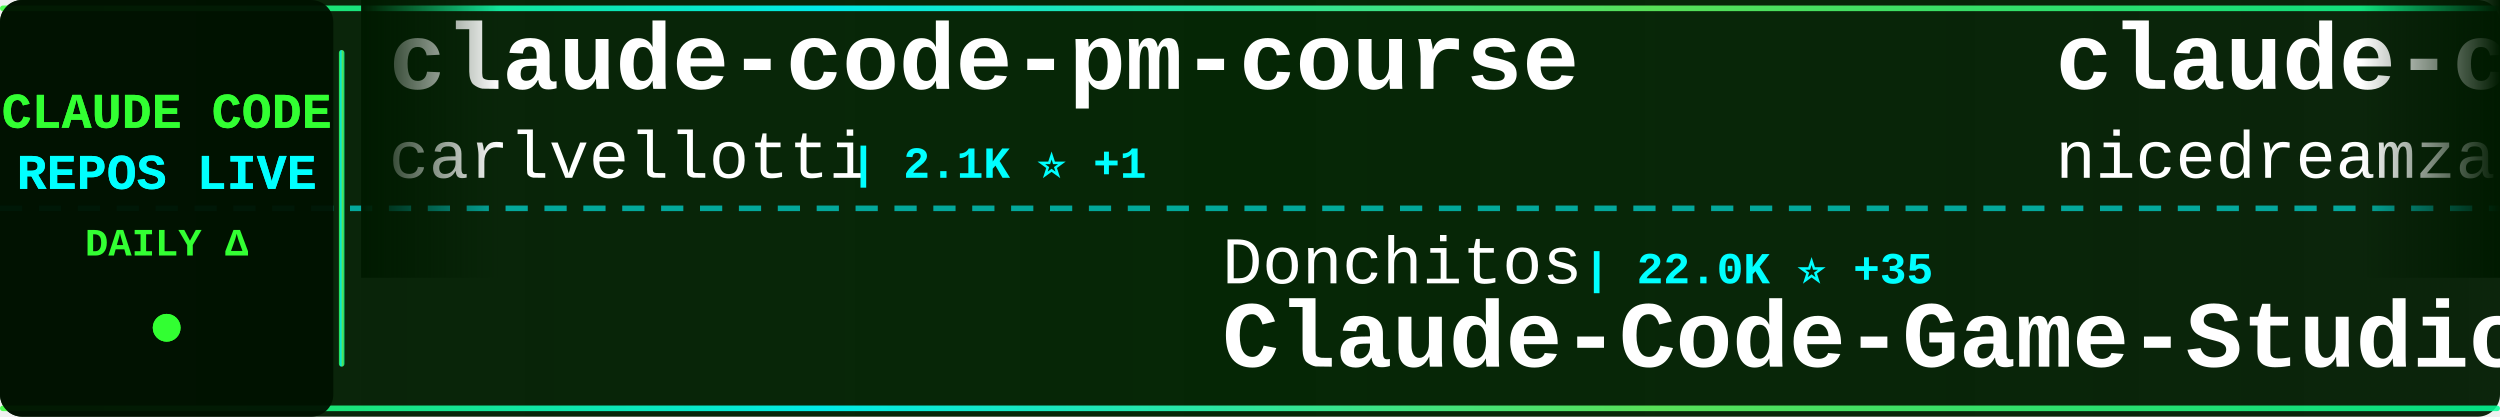
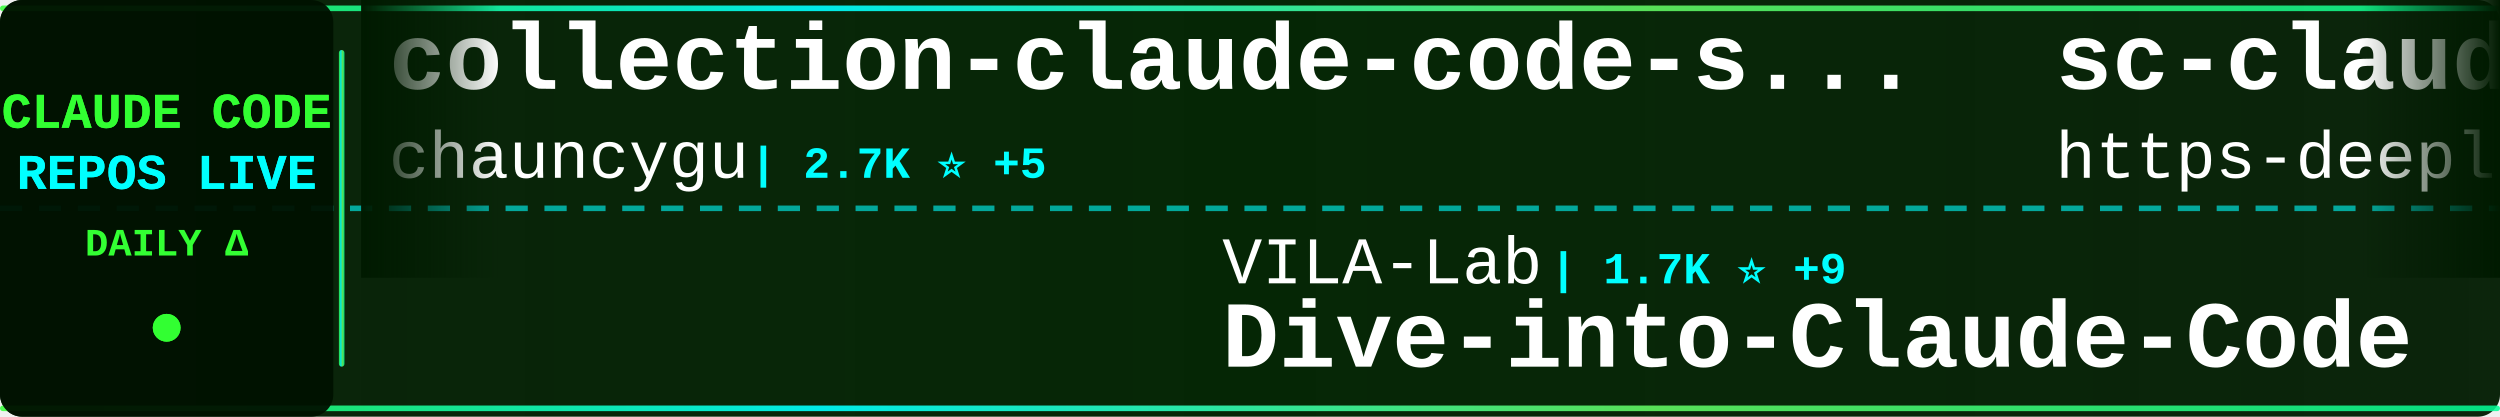
<svg xmlns="http://www.w3.org/2000/svg" width="900" height="150">
  <defs>
    <linearGradient id="tickerBg" x1="0%" y1="0%" x2="100%" y2="0%">
      <stop offset="0%" style="stop-color:#001a00;stop-opacity:0.95" />
      <stop offset="50%" style="stop-color:#002200;stop-opacity:0.98" />
      <stop offset="100%" style="stop-color:#001a00;stop-opacity:0.95" />
    </linearGradient>
    <linearGradient id="borderGrad" x1="0%" y1="0%" x2="100%" y2="0%">
      <stop offset="0%" style="stop-color:#33ff33;stop-opacity:0.85">
        <animate attributeName="stop-opacity" values="0.85;1;0.85" dur="2s" repeatCount="indefinite" />
      </stop>
      <stop offset="33%" style="stop-color:#00ffff;stop-opacity:0.9">
        <animate attributeName="stop-opacity" values="0.9;1;0.9" dur="2.2s" repeatCount="indefinite" />
      </stop>
      <stop offset="66%" style="stop-color:#66ff66;stop-opacity:0.85">
        <animate attributeName="stop-opacity" values="0.85;1;0.85" dur="1.8s" repeatCount="indefinite" />
      </stop>
      <stop offset="100%" style="stop-color:#00ff99;stop-opacity:0.85">
        <animate attributeName="stop-opacity" values="0.85;1;0.85" dur="2s" repeatCount="indefinite" />
      </stop>
    </linearGradient>
    <filter id="textGlow">
      <feGaussianBlur stdDeviation="0.1" result="coloredBlur" />
      <feMerge>
        <feMergeNode in="coloredBlur" />
        <feMergeNode in="SourceGraphic" />
      </feMerge>
    </filter>
    <filter id="metricGlow">
      <feGaussianBlur stdDeviation="0.2" result="coloredBlur" />
      <feMerge>
        <feMergeNode in="coloredBlur" />
        <feMergeNode in="SourceGraphic" />
      </feMerge>
    </filter>
    <linearGradient id="leftFade" x1="0%" y1="0%" x2="100%" y2="0%">
      <stop offset="0%" style="stop-color:#001a00;stop-opacity:1" />
      <stop offset="100%" style="stop-color:#001a00;stop-opacity:0" />
    </linearGradient>
    <linearGradient id="rightFade" x1="0%" y1="0%" x2="100%" y2="0%">
      <stop offset="0%" style="stop-color:#001a00;stop-opacity:0" />
      <stop offset="100%" style="stop-color:#001a00;stop-opacity:1" />
    </linearGradient>
  </defs>
  <rect width="900" height="150" fill="url(#tickerBg)" rx="8" />
  <rect x="0" y="2" width="900" height="2" fill="url(#borderGrad)" rx="1" />
  <rect x="0" y="146" width="900" height="2" fill="url(#borderGrad)" rx="1" />
  <line x1="0" y1="75" x2="900" y2="75" stroke="#00ffff" stroke-width="2" stroke-dasharray="8 6" opacity="0.6" />
  <rect x="0" y="0" width="120" height="150" fill="#001100" opacity="0.95" rx="8" />
  <text x="60" y="46" font-family="'Courier New', monospace" font-size="18" font-weight="bold" fill="#33ff33" text-anchor="middle" filter="url(#textGlow)">
    CLAUDE CODE
  </text>
  <text x="60" y="68" font-family="'Courier New', monospace" font-size="18" font-weight="bold" fill="#00ffff" text-anchor="middle" filter="url(#textGlow)">
    REPOS LIVE
  </text>
  <text x="60" y="92" font-family="'Courier New', monospace" font-size="14" font-weight="bold" fill="#33ff33" text-anchor="middle">
    DAILY Δ
  </text>
  <circle cx="60" cy="118" r="5" fill="#33ff33" filter="url(#metricGlow)">
    <animate attributeName="r" values="4;6;4" dur="1.5s" repeatCount="indefinite" />
    <animate attributeName="opacity" values="0.6;1;0.6" dur="1.5s" repeatCount="indefinite" />
  </circle>
  <rect x="122" y="18" width="2" height="114" fill="url(#borderGrad)" rx="1" />
  <clipPath id="tickerClip">
    <rect x="130" y="0" width="770" height="150" />
  </clipPath>
  <g clip-path="url(#tickerClip)">
    <g id="tickerItems">
      <animateTransform attributeName="transform" attributeType="XML" type="translate" from="0 0" to="-3000 0" dur="54s" repeatCount="indefinite" />
      <g transform="translate(0, 0)">
-         <text x="140" y="32" font-family="'Courier New', monospace" font-size="34" font-weight="bold" fill="#ffffff">claude-code-pm-course</text>
-         <text x="140" y="64" font-family="'Courier New', monospace" font-size="24" font-weight="normal" fill="#ffffff" opacity="1.0">carlvellotti</text>
-         <text x="306" y="64" font-family="'Courier New', monospace" font-size="16" font-weight="bold" fill="#00ffff"> | 2.1K ⭐ +1</text>
+         <text x="140" y="32" font-family="'Courier New', monospace" font-size="34" font-weight="bold" fill="#ffffff">collection-claude-code-s...</text>
+         <text x="140" y="64" font-family="'Courier New', monospace" font-size="24" font-weight="normal" fill="#ffffff" opacity="1.0">chauncygu</text>
+         <text x="270" y="64" font-family="'Courier New', monospace" font-size="16" font-weight="bold" fill="#00ffff"> | 2.7K ⭐ +5</text>
      </g>
      <g transform="translate(300, 0)">
-         <text x="140" y="102" font-family="'Courier New', monospace" font-size="24" font-weight="normal" fill="#ffffff" opacity="1.0">Donchitos</text>
-         <text x="270" y="102" font-family="'Courier New', monospace" font-size="16" font-weight="bold" fill="#00ffff"> | 22.0K ⭐ +35</text>
-         <text x="140" y="132" font-family="'Courier New', monospace" font-size="34" font-weight="bold" fill="#ffffff">Claude-Code-Game-Studios</text>
+         <text x="140" y="102" font-family="'Courier New', monospace" font-size="24" font-weight="normal" fill="#ffffff" opacity="1.0">VILA-Lab</text>
+         <text x="258" y="102" font-family="'Courier New', monospace" font-size="16" font-weight="bold" fill="#00ffff"> | 1.7K ⭐ +9</text>
+         <text x="140" y="132" font-family="'Courier New', monospace" font-size="34" font-weight="bold" fill="#ffffff">Dive-into-Claude-Code</text>
      </g>
      <g transform="translate(600, 0)">
-         <text x="140" y="32" font-family="'Courier New', monospace" font-size="34" font-weight="bold" fill="#ffffff">claude-code-local</text>
-         <text x="140" y="64" font-family="'Courier New', monospace" font-size="24" font-weight="normal" fill="#ffffff" opacity="1.0">nicedreamzapp</text>
-         <text x="318" y="64" font-family="'Courier New', monospace" font-size="16" font-weight="bold" fill="#00ffff"> | 2.8K ⭐</text>
+         <text x="140" y="32" font-family="'Courier New', monospace" font-size="34" font-weight="bold" fill="#ffffff">sc-claude-code-files</text>
+         <text x="140" y="64" font-family="'Courier New', monospace" font-size="24" font-weight="normal" fill="#ffffff" opacity="1.0">https-deeplearning-ai</text>
+         <text x="414" y="64" font-family="'Courier New', monospace" font-size="16" font-weight="bold" fill="#00ffff"> | 532 ⭐ +1</text>
      </g>
      <g transform="translate(900, 0)">
-         <text x="140" y="102" font-family="'Courier New', monospace" font-size="24" font-weight="normal" fill="#ffffff" opacity="1.0">guanshan</text>
-         <text x="258" y="102" font-family="'Courier New', monospace" font-size="16" font-weight="bold" fill="#00ffff"> | 60 ⭐</text>
-         <text x="140" y="132" font-family="'Courier New', monospace" font-size="34" font-weight="bold" fill="#ffffff">ClaudeCode</text>
+         <text x="140" y="102" font-family="'Courier New', monospace" font-size="24" font-weight="normal" fill="#ffffff" opacity="1.0">1rgs</text>
+         <text x="210" y="102" font-family="'Courier New', monospace" font-size="16" font-weight="bold" fill="#00ffff"> | 3.6K ⭐ +3</text>
+         <text x="140" y="132" font-family="'Courier New', monospace" font-size="34" font-weight="bold" fill="#ffffff">claude-code-proxy</text>
      </g>
      <g transform="translate(1200, 0)">
-         <text x="140" y="32" font-family="'Courier New', monospace" font-size="34" font-weight="bold" fill="#ffffff">skills</text>
-         <text x="140" y="64" font-family="'Courier New', monospace" font-size="24" font-weight="normal" fill="#ffffff" opacity="1.0">anthropics</text>
-         <text x="282" y="64" font-family="'Courier New', monospace" font-size="16" font-weight="bold" fill="#00ffff"> | 153.3K ⭐ +345</text>
+         <text x="140" y="32" font-family="'Courier New', monospace" font-size="34" font-weight="bold" fill="#ffffff">claude-code-ultimate-gui...</text>
+         <text x="140" y="64" font-family="'Courier New', monospace" font-size="24" font-weight="normal" fill="#ffffff" opacity="1.0">FlorianBruniaux</text>
+         <text x="342" y="64" font-family="'Courier New', monospace" font-size="16" font-weight="bold" fill="#00ffff"> | 5.1K ⭐ +13</text>
      </g>
      <g transform="translate(1500, 0)">
-         <text x="140" y="102" font-family="'Courier New', monospace" font-size="24" font-weight="normal" fill="#ffffff" opacity="1.0">OrcaWhisper</text>
-         <text x="294" y="102" font-family="'Courier New', monospace" font-size="16" font-weight="bold" fill="#00ffff"> | 78 ⭐</text>
-         <text x="140" y="132" font-family="'Courier New', monospace" font-size="34" font-weight="bold" fill="#ffffff">Claude-Code</text>
+         <text x="140" y="102" font-family="'Courier New', monospace" font-size="24" font-weight="normal" fill="#ffffff" opacity="1.0">jeremylongshore</text>
+         <text x="342" y="102" font-family="'Courier New', monospace" font-size="16" font-weight="bold" fill="#00ffff"> | 2.4K ⭐ +5</text>
+         <text x="140" y="132" font-family="'Courier New', monospace" font-size="34" font-weight="bold" fill="#ffffff">claude-code-plugins-plus...</text>
      </g>
      <g transform="translate(1800, 0)">
+         <text x="140" y="32" font-family="'Courier New', monospace" font-size="34" font-weight="bold" fill="#ffffff">claude-code-hub</text>
+         <text x="140" y="64" font-family="'Courier New', monospace" font-size="24" font-weight="normal" fill="#ffffff" opacity="1.0">ding113</text>
+         <text x="246" y="64" font-family="'Courier New', monospace" font-size="16" font-weight="bold" fill="#00ffff"> | 3.1K ⭐ +3</text>
+       </g>
+       <g transform="translate(2100, 0)">
+         <text x="140" y="102" font-family="'Courier New', monospace" font-size="24" font-weight="normal" fill="#ffffff" opacity="1.0">anthropics</text>
+         <text x="282" y="102" font-family="'Courier New', monospace" font-size="16" font-weight="bold" fill="#00ffff"> | 5.3K ⭐ +9</text>
+         <text x="140" y="132" font-family="'Courier New', monospace" font-size="34" font-weight="bold" fill="#ffffff">claude-code-security-rev...</text>
+       </g>
+       <g transform="translate(2400, 0)">
+         <text x="140" y="32" font-family="'Courier New', monospace" font-size="34" font-weight="bold" fill="#ffffff">Claude-Code-Source-Study</text>
+         <text x="140" y="64" font-family="'Courier New', monospace" font-size="24" font-weight="normal" fill="#ffffff" opacity="1.0">luyao618</text>
+         <text x="258" y="64" font-family="'Courier New', monospace" font-size="16" font-weight="bold" fill="#00ffff"> | 1.5K ⭐ +2</text>
+       </g>
+       <g transform="translate(2700, 0)">
+         <text x="140" y="102" font-family="'Courier New', monospace" font-size="24" font-weight="normal" fill="#ffffff" opacity="1.0">fuergaosi233</text>
+         <text x="306" y="102" font-family="'Courier New', monospace" font-size="16" font-weight="bold" fill="#00ffff"> | 2.7K ⭐ +3</text>
+         <text x="140" y="132" font-family="'Courier New', monospace" font-size="34" font-weight="bold" fill="#ffffff">claude-code-proxy</text>
+       </g>
+       <g transform="translate(3000, 0)">
        <text x="140" y="32" font-family="'Courier New', monospace" font-size="34" font-weight="bold" fill="#ffffff">collection-claude-code-s...</text>
        <text x="140" y="64" font-family="'Courier New', monospace" font-size="24" font-weight="normal" fill="#ffffff" opacity="1.0">chauncygu</text>
-         <text x="270" y="64" font-family="'Courier New', monospace" font-size="16" font-weight="bold" fill="#00ffff"> | 2.7K ⭐ +6</text>
-       </g>
-       <g transform="translate(2100, 0)">
-         <text x="140" y="102" font-family="'Courier New', monospace" font-size="24" font-weight="normal" fill="#ffffff" opacity="1.0">luyao618</text>
-         <text x="258" y="102" font-family="'Courier New', monospace" font-size="16" font-weight="bold" fill="#00ffff"> | 1.5K ⭐ +1</text>
-         <text x="140" y="132" font-family="'Courier New', monospace" font-size="34" font-weight="bold" fill="#ffffff">Claude-Code-Source-Study</text>
-       </g>
-       <g transform="translate(2400, 0)">
-         <text x="140" y="32" font-family="'Courier New', monospace" font-size="34" font-weight="bold" fill="#ffffff">claude_code_src</text>
-         <text x="140" y="64" font-family="'Courier New', monospace" font-size="24" font-weight="normal" fill="#ffffff" opacity="1.0">ponponon</text>
-         <text x="258" y="64" font-family="'Courier New', monospace" font-size="16" font-weight="bold" fill="#00ffff"> | 2.3K ⭐ +1</text>
-       </g>
-       <g transform="translate(2700, 0)">
-         <text x="140" y="102" font-family="'Courier New', monospace" font-size="24" font-weight="normal" fill="#ffffff" opacity="1.0">zstmfhy</text>
-         <text x="246" y="102" font-family="'Courier New', monospace" font-size="16" font-weight="bold" fill="#00ffff"> | 190 ⭐</text>
-         <text x="140" y="132" font-family="'Courier New', monospace" font-size="34" font-weight="bold" fill="#ffffff">Claude-code</text>
-       </g>
-       <g transform="translate(3000, 0)">
-         <text x="140" y="32" font-family="'Courier New', monospace" font-size="34" font-weight="bold" fill="#ffffff">claude-code-pm-course</text>
-         <text x="140" y="64" font-family="'Courier New', monospace" font-size="24" font-weight="normal" fill="#ffffff" opacity="1.0">carlvellotti</text>
-         <text x="306" y="64" font-family="'Courier New', monospace" font-size="16" font-weight="bold" fill="#00ffff"> | 2.1K ⭐ +1</text>
+         <text x="270" y="64" font-family="'Courier New', monospace" font-size="16" font-weight="bold" fill="#00ffff"> | 2.7K ⭐ +5</text>
      </g>
      <g transform="translate(3300, 0)">
-         <text x="140" y="102" font-family="'Courier New', monospace" font-size="24" font-weight="normal" fill="#ffffff" opacity="1.0">Donchitos</text>
-         <text x="270" y="102" font-family="'Courier New', monospace" font-size="16" font-weight="bold" fill="#00ffff"> | 22.0K ⭐ +35</text>
-         <text x="140" y="132" font-family="'Courier New', monospace" font-size="34" font-weight="bold" fill="#ffffff">Claude-Code-Game-Studios</text>
+         <text x="140" y="102" font-family="'Courier New', monospace" font-size="24" font-weight="normal" fill="#ffffff" opacity="1.0">VILA-Lab</text>
+         <text x="258" y="102" font-family="'Courier New', monospace" font-size="16" font-weight="bold" fill="#00ffff"> | 1.7K ⭐ +9</text>
+         <text x="140" y="132" font-family="'Courier New', monospace" font-size="34" font-weight="bold" fill="#ffffff">Dive-into-Claude-Code</text>
      </g>
      <g transform="translate(3600, 0)">
-         <text x="140" y="32" font-family="'Courier New', monospace" font-size="34" font-weight="bold" fill="#ffffff">claude-code-local</text>
-         <text x="140" y="64" font-family="'Courier New', monospace" font-size="24" font-weight="normal" fill="#ffffff" opacity="1.0">nicedreamzapp</text>
-         <text x="318" y="64" font-family="'Courier New', monospace" font-size="16" font-weight="bold" fill="#00ffff"> | 2.8K ⭐</text>
+         <text x="140" y="32" font-family="'Courier New', monospace" font-size="34" font-weight="bold" fill="#ffffff">sc-claude-code-files</text>
+         <text x="140" y="64" font-family="'Courier New', monospace" font-size="24" font-weight="normal" fill="#ffffff" opacity="1.0">https-deeplearning-ai</text>
+         <text x="414" y="64" font-family="'Courier New', monospace" font-size="16" font-weight="bold" fill="#00ffff"> | 532 ⭐ +1</text>
      </g>
      <g transform="translate(3900, 0)">
-         <text x="140" y="102" font-family="'Courier New', monospace" font-size="24" font-weight="normal" fill="#ffffff" opacity="1.0">guanshan</text>
-         <text x="258" y="102" font-family="'Courier New', monospace" font-size="16" font-weight="bold" fill="#00ffff"> | 60 ⭐</text>
-         <text x="140" y="132" font-family="'Courier New', monospace" font-size="34" font-weight="bold" fill="#ffffff">ClaudeCode</text>
+         <text x="140" y="102" font-family="'Courier New', monospace" font-size="24" font-weight="normal" fill="#ffffff" opacity="1.0">1rgs</text>
+         <text x="210" y="102" font-family="'Courier New', monospace" font-size="16" font-weight="bold" fill="#00ffff"> | 3.6K ⭐ +3</text>
+         <text x="140" y="132" font-family="'Courier New', monospace" font-size="34" font-weight="bold" fill="#ffffff">claude-code-proxy</text>
      </g>
    </g>
  </g>
  <rect x="130" y="0" width="50" height="100" fill="url(#leftFade)" />
  <rect x="850" y="0" width="50" height="100" fill="url(#rightFade)" />
</svg>
